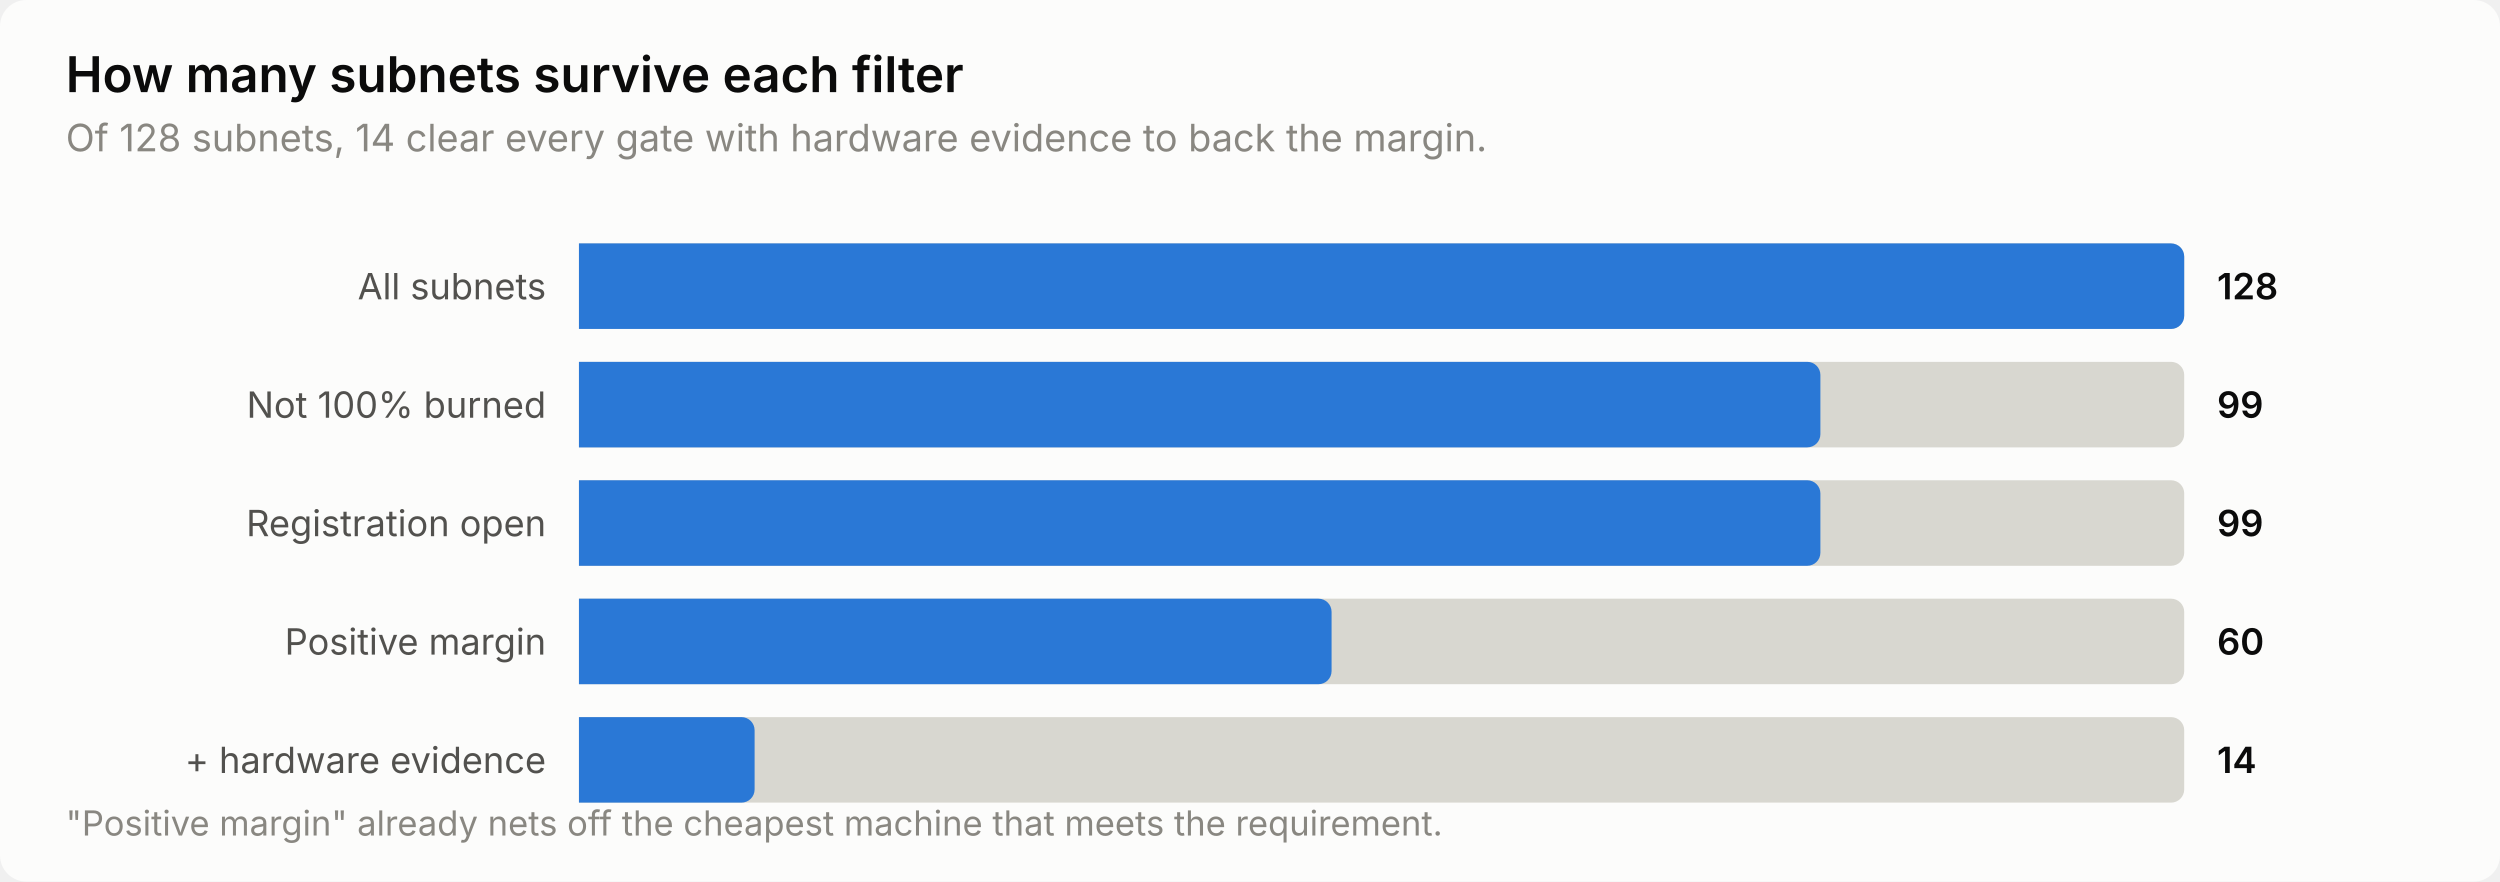
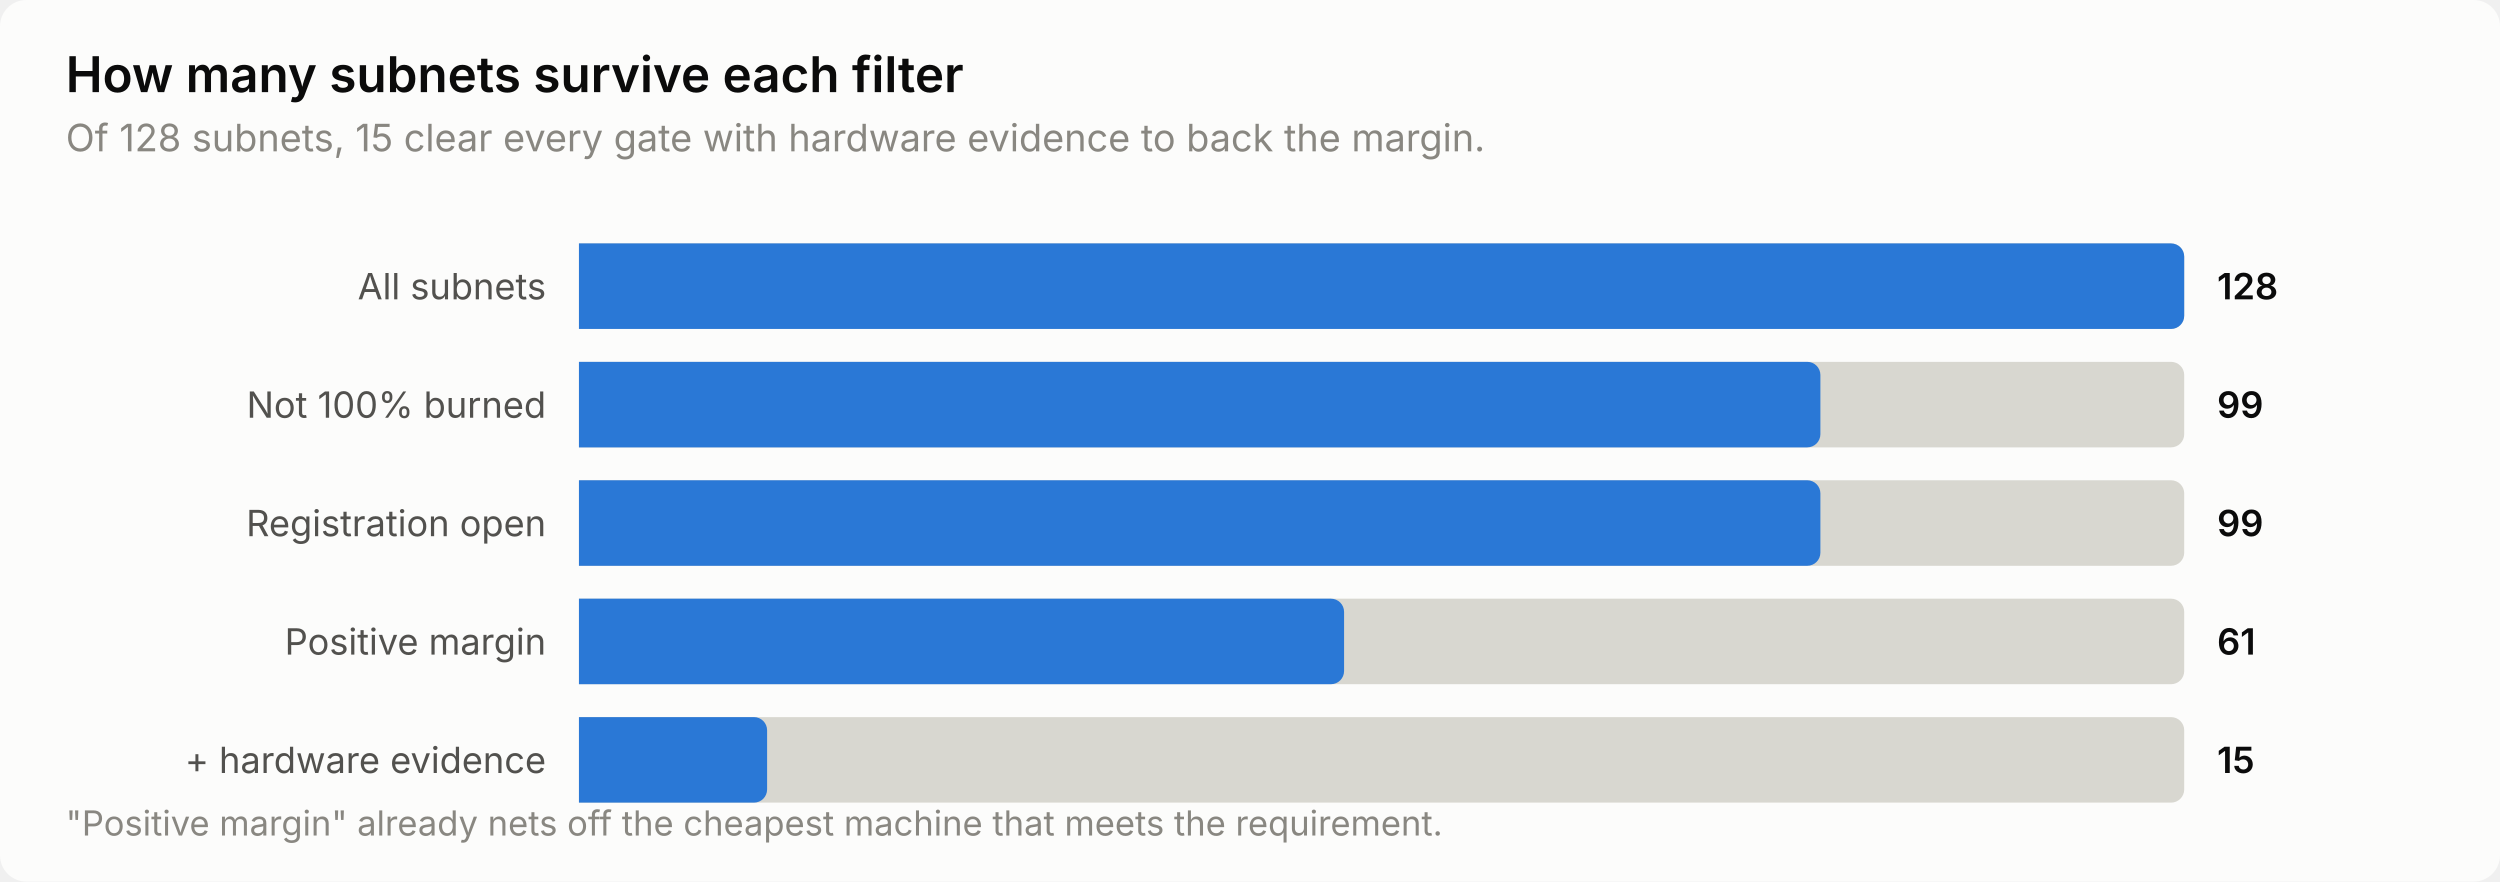
<svg xmlns="http://www.w3.org/2000/svg" width="760" height="268" viewBox="0 0 760 268" role="img" aria-label="How many subnets survive each filter">
  <style>
    text { font-family: system-ui, -apple-system, 'Segoe UI', sans-serif; }
    .t-title { font-size: 15px; font-weight: 600; }
    .t-sub { font-size: 11.5px; }
    .t-lab { font-size: 11px; }
    .t-val { font-size: 11px; font-weight: 600; font-variant-numeric: tabular-nums; }
    .t-tick { font-size: 10.5px; font-variant-numeric: tabular-nums; }

    .surface { fill: #fcfcfb; }
    .ink { fill: #0b0b0b; }
    .ink2 { fill: #52514e; }
    .muted { fill: #898781; }
    .grid { stroke: #e1e0d9; }
    .axis { stroke: #c3c2b7; }
    .accent { fill: #2a78d6; }
    .critical { fill: #d03b3b; }
    .deemph { fill: #d8d7d0; }

    @media (prefers-color-scheme: dark) {
      .surface { fill: #1a1a19; }
      .ink { fill: #ffffff; }
      .ink2 { fill: #c3c2b7; }
      .muted { fill: #898781; }
      .grid { stroke: #2c2c2a; }
      .axis { stroke: #383835; }
      .accent { fill: #3987e5; }
      .deemph { fill: #3a3a37; }
    }
</style>
  <rect class="surface" width="760" height="268" rx="8" />
  <text class="ink t-title" x="20" y="28">How many subnets survive each filter</text>
-   <text class="muted t-sub" x="20" y="46">Of 128 subnets, 14 clear every gate with hardware evidence to back the margin.</text>
+   <text class="muted t-sub" x="20" y="46">Of 128 subnets, 15 clear every gate with hardware evidence to back the margin.</text>
  <text class="ink2 t-lab" x="166" y="91" text-anchor="end">All subnets</text>
  <path class="deemph" d="M176.0,74.0 H660.0 a4.0,4.0 0 0 1 4.0,4.0 V96.0 a4.0,4.0 0 0 1 -4.0,4.0 H176.0 Z" />
  <path class="accent" d="M176.0,74.0 H660.0 a4.0,4.0 0 0 1 4.0,4.0 V96.0 a4.0,4.0 0 0 1 -4.0,4.0 H176.0 Z" />
  <text class="ink t-val" x="674" y="91">128</text>
  <text class="ink2 t-lab" x="166" y="127" text-anchor="end">Not 100% burned</text>
  <path class="deemph" d="M176.0,110.0 H660.0 a4.0,4.0 0 0 1 4.0,4.0 V132.0 a4.0,4.0 0 0 1 -4.0,4.0 H176.0 Z" />
  <path class="accent" d="M176.0,110.0 H549.4 a4.0,4.0 0 0 1 4.0,4.0 V132.0 a4.0,4.0 0 0 1 -4.0,4.0 H176.0 Z" />
  <text class="ink t-val" x="674" y="127">99</text>
  <text class="ink2 t-lab" x="166" y="163" text-anchor="end">Registration open</text>
  <path class="deemph" d="M176.0,146.0 H660.0 a4.0,4.0 0 0 1 4.0,4.0 V168.0 a4.0,4.0 0 0 1 -4.0,4.0 H176.0 Z" />
  <path class="accent" d="M176.0,146.0 H549.4 a4.0,4.0 0 0 1 4.0,4.0 V168.0 a4.0,4.0 0 0 1 -4.0,4.0 H176.0 Z" />
  <text class="ink t-val" x="674" y="163">99</text>
  <text class="ink2 t-lab" x="166" y="199" text-anchor="end">Positive margin</text>
  <path class="deemph" d="M176.0,182.0 H660.0 a4.0,4.0 0 0 1 4.0,4.0 V204.0 a4.0,4.0 0 0 1 -4.0,4.0 H176.0 Z" />
-   <path class="accent" d="M176.0,182.0 H400.8 a4.0,4.0 0 0 1 4.0,4.0 V204.0 a4.0,4.0 0 0 1 -4.0,4.0 H176.0 Z" />
-   <text class="ink t-val" x="674" y="199">60</text>
+   <path class="accent" d="M176.0,182.0 H404.6 a4.0,4.0 0 0 1 4.0,4.0 V204.0 a4.0,4.0 0 0 1 -4.0,4.0 H176.0 Z" />
+   <text class="ink t-val" x="674" y="199">61</text>
  <text class="ink2 t-lab" x="166" y="235" text-anchor="end">+ hardware evidence</text>
  <path class="deemph" d="M176.0,218.0 H660.0 a4.0,4.0 0 0 1 4.0,4.0 V240.0 a4.0,4.0 0 0 1 -4.0,4.0 H176.0 Z" />
-   <path class="accent" d="M176.0,218.0 H225.4 a4.0,4.0 0 0 1 4.0,4.0 V240.0 a4.0,4.0 0 0 1 -4.0,4.0 H176.0 Z" />
-   <text class="ink t-val" x="674" y="235">14</text>
+   <path class="accent" d="M176.0,218.0 H229.2 a4.0,4.0 0 0 1 4.0,4.0 V240.0 a4.0,4.0 0 0 1 -4.0,4.0 H176.0 Z" />
+   <text class="ink t-val" x="674" y="235">15</text>
  <text class="muted t-tick" x="20" y="254">"Positive margin" already nets off the cheapest machine that meets the requirement.</text>
</svg>
